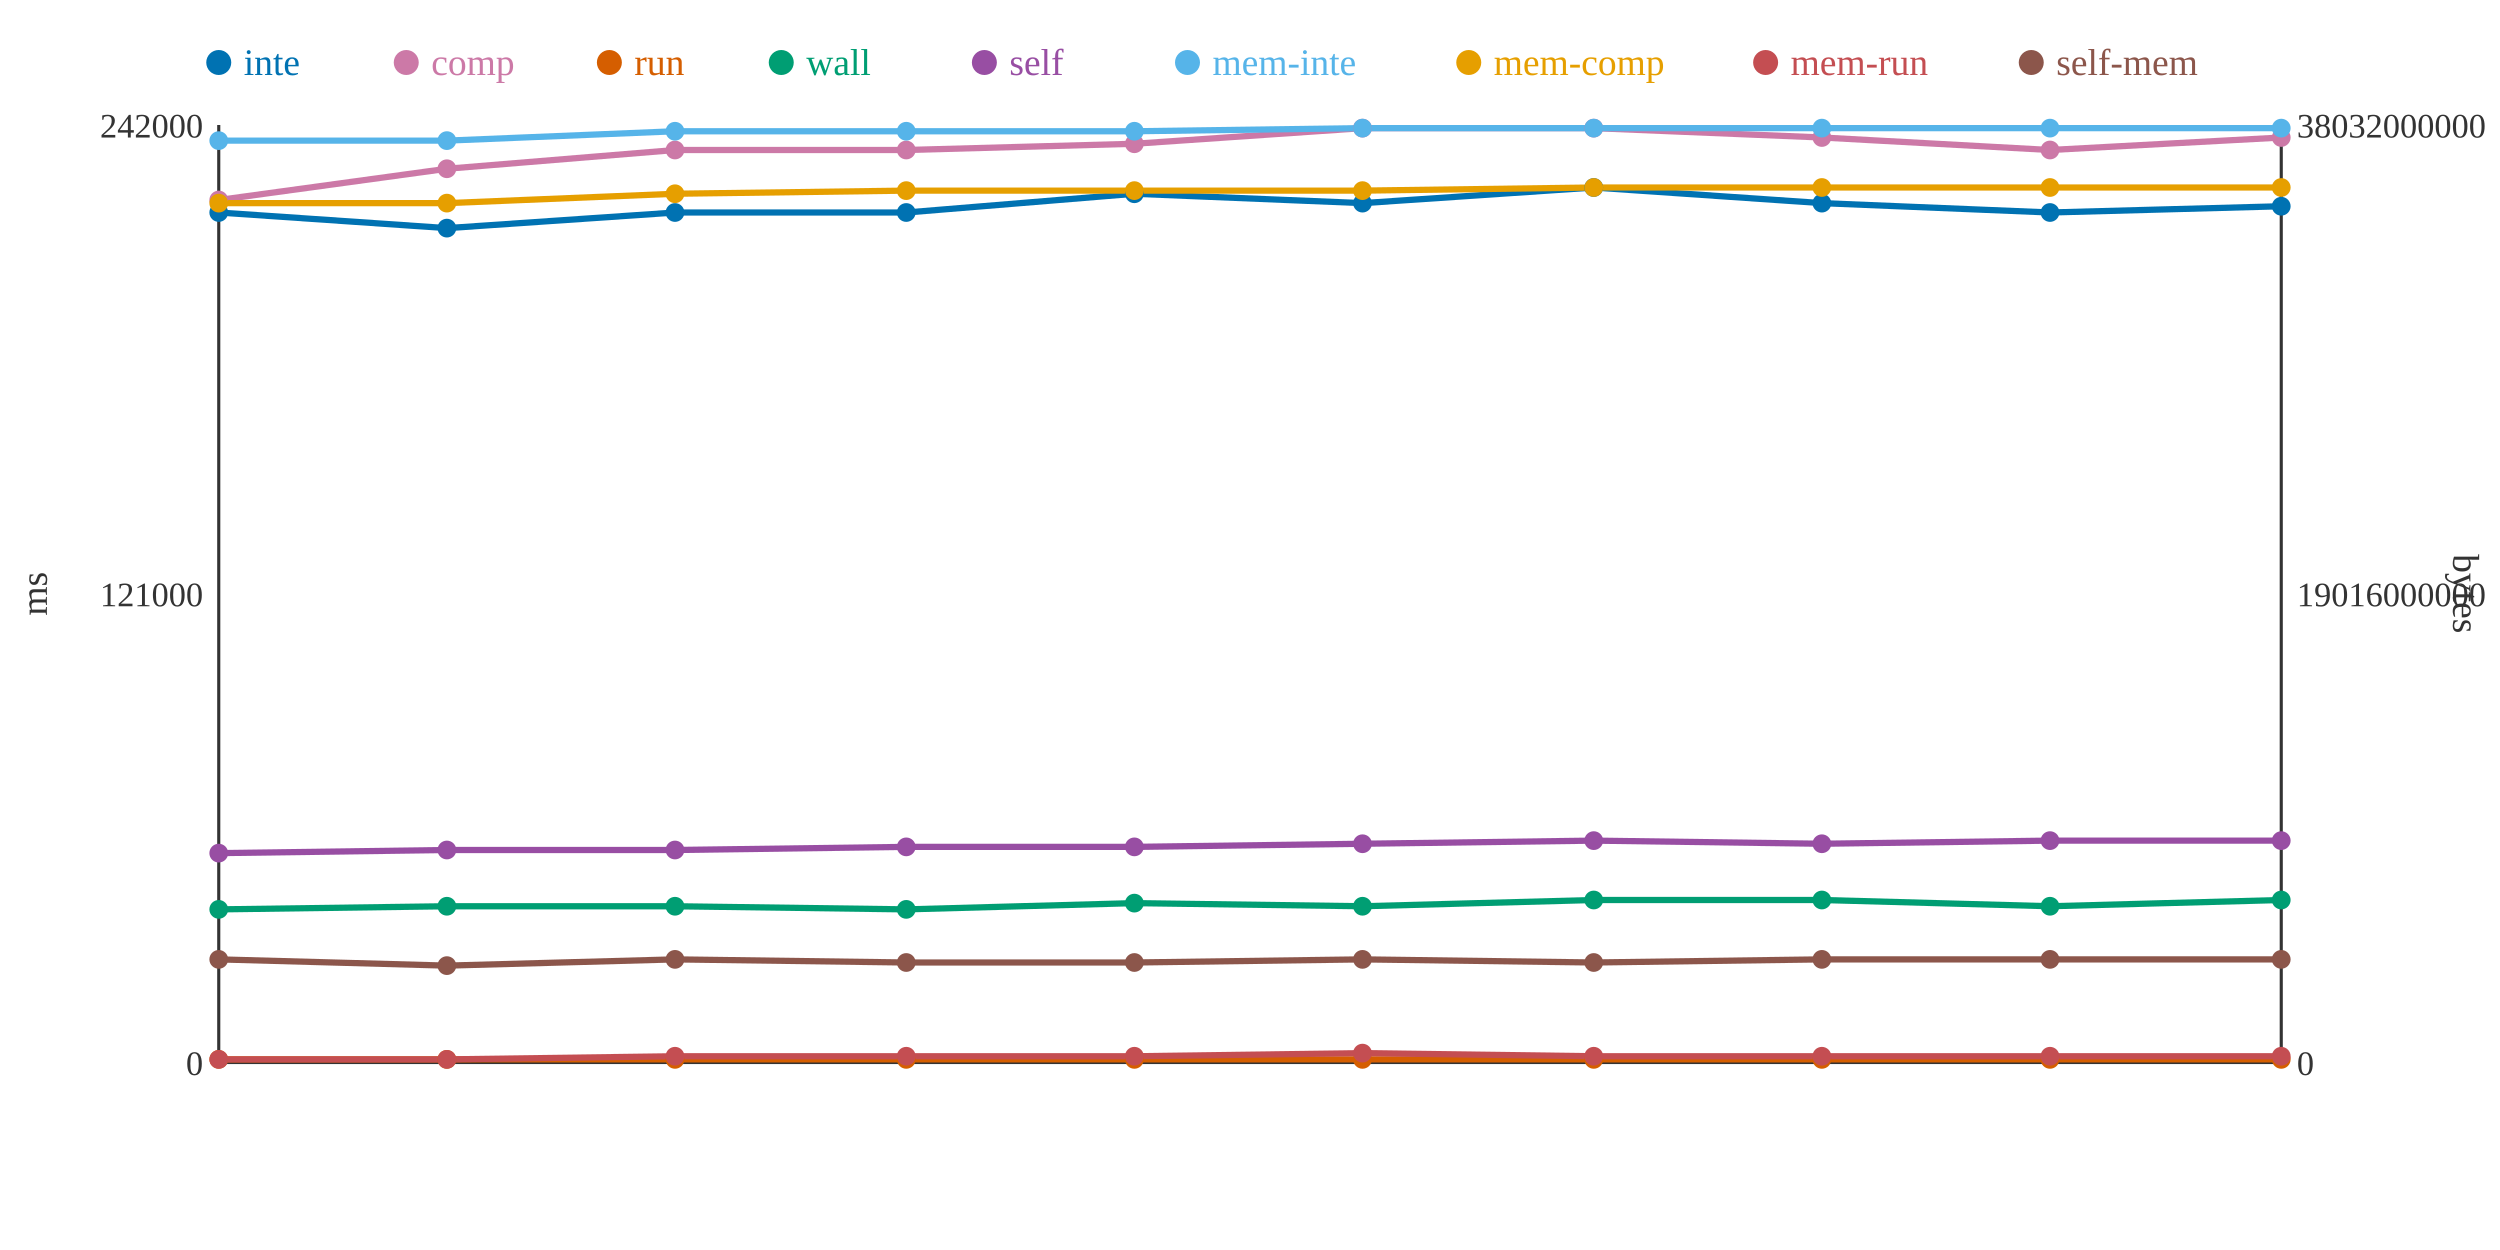
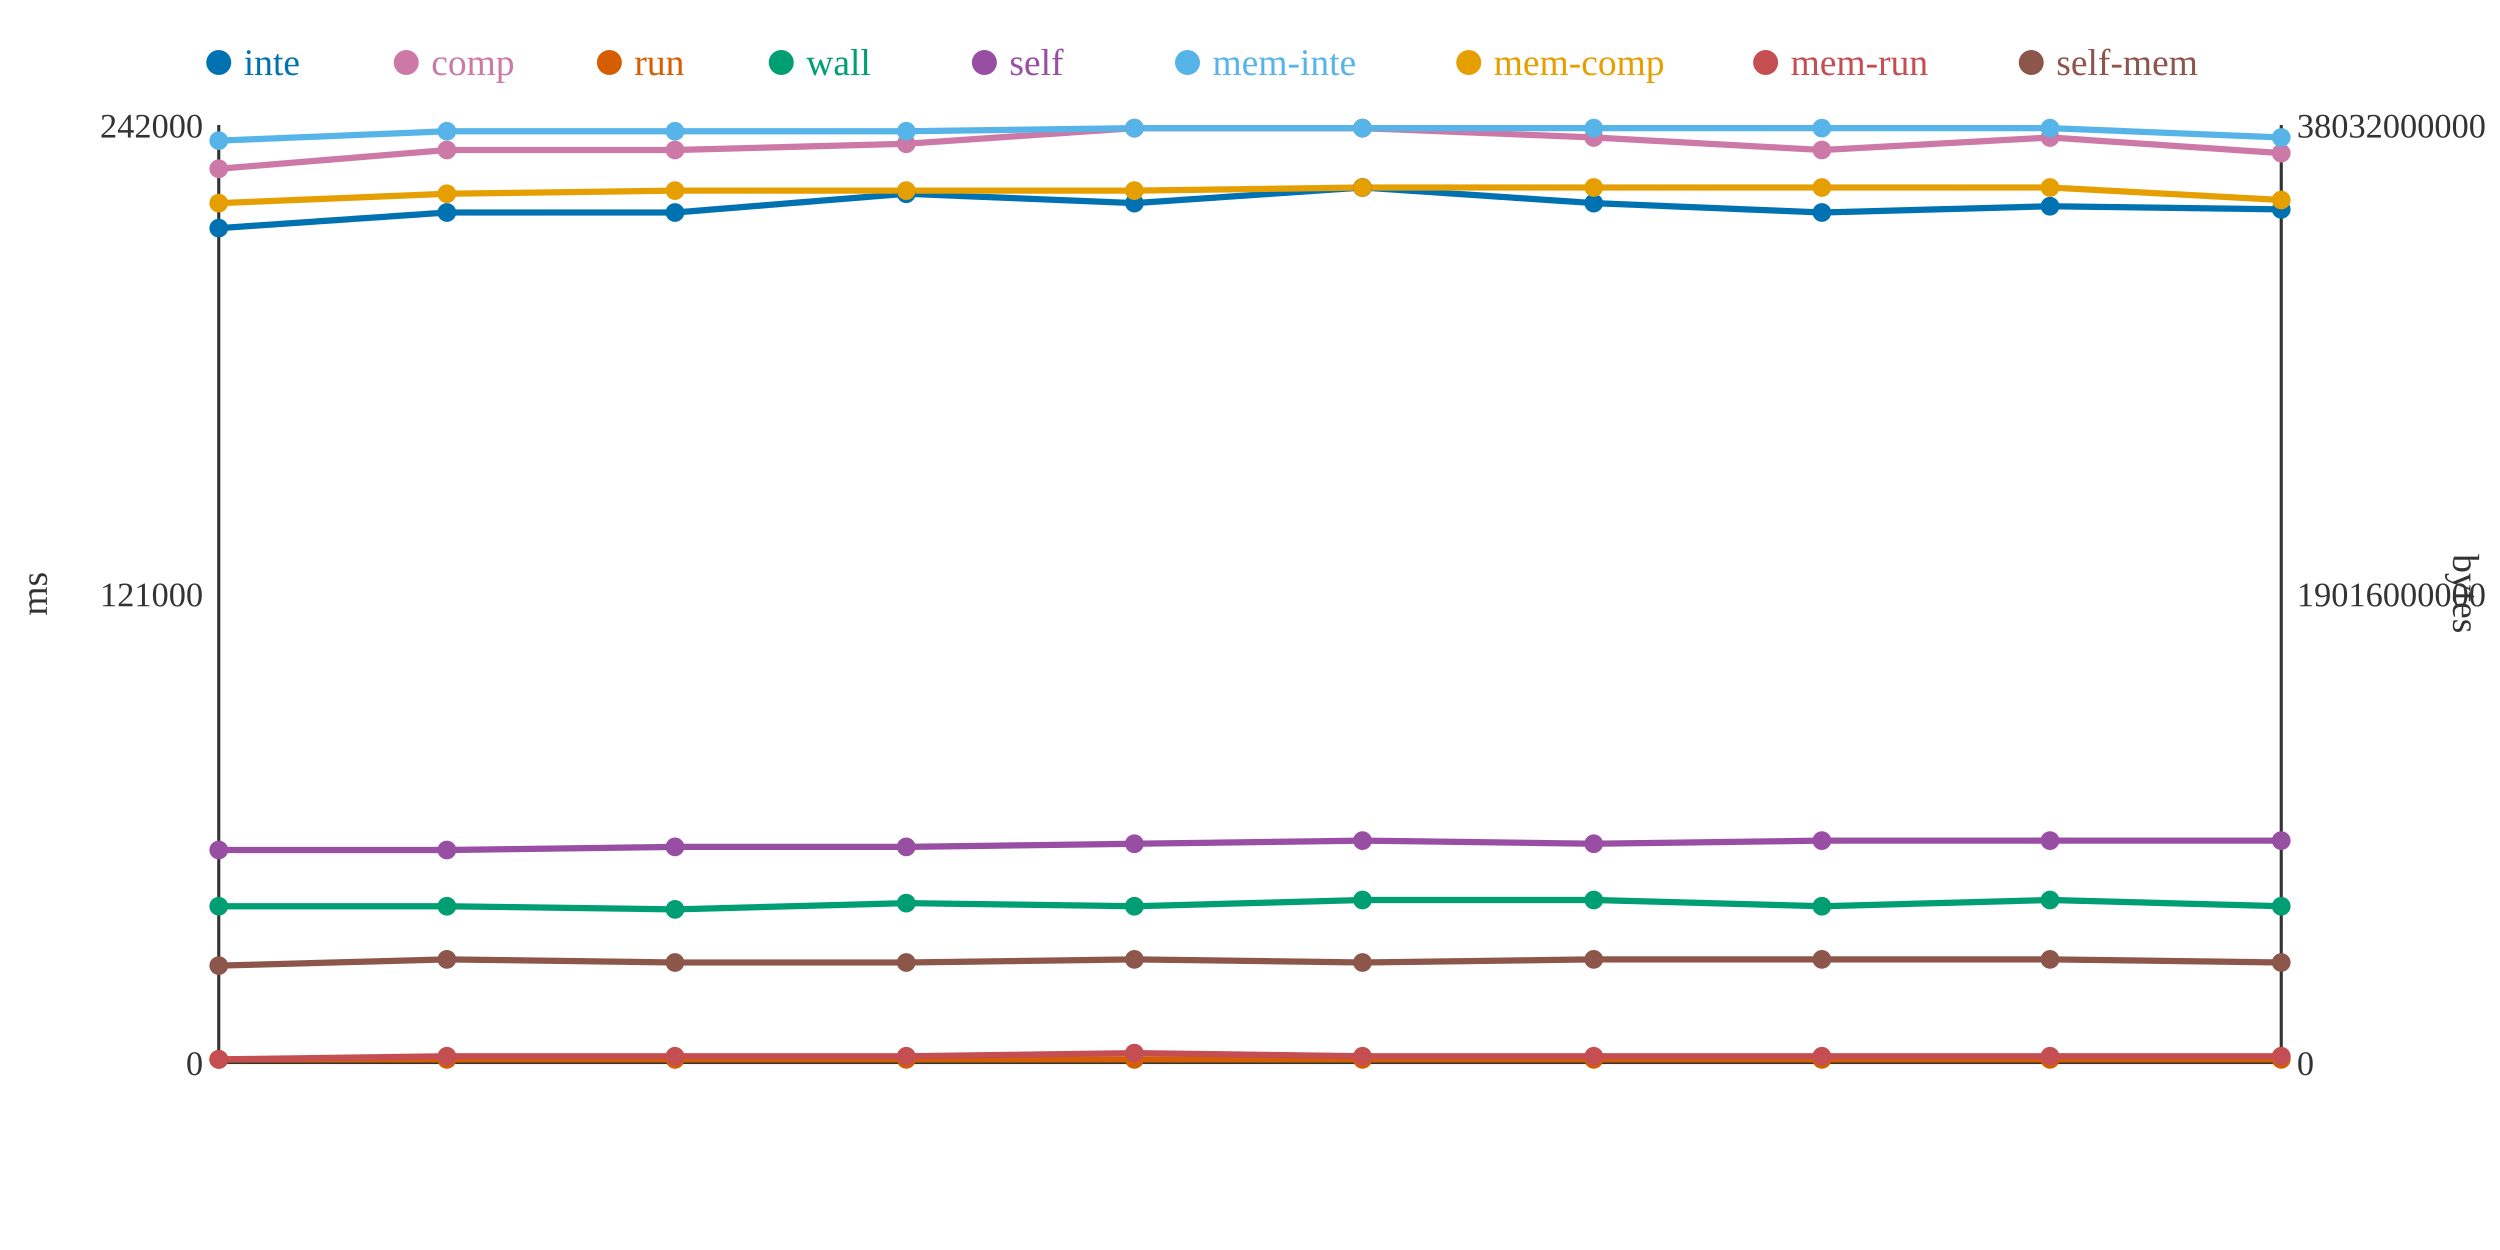
<svg xmlns="http://www.w3.org/2000/svg" width="800" height="400">
  <rect width="800" height="400" fill="white" />
  <line x1="70" y1="40" x2="70" y2="340" stroke="#333" stroke-width="1" />
  <line x1="70" y1="340" x2="730" y2="340" stroke="#333" stroke-width="1" />
  <line x1="730" y1="40" x2="730" y2="340" stroke="#333" stroke-width="1" />
  <text x="65" y="344" text-anchor="end" font-size="11" fill="#333">0</text>
  <text x="65" y="194" text-anchor="end" font-size="11" fill="#333">121000</text>
  <text x="65" y="44" text-anchor="end" font-size="11" fill="#333">242000</text>
  <text x="15" y="190" text-anchor="middle" font-size="12" fill="#333" transform="rotate(-90 15 190)">ms</text>
  <text x="735" y="344" text-anchor="start" font-size="11" fill="#333">0</text>
  <text x="735" y="194" text-anchor="start" font-size="11" fill="#333">19016000000</text>
  <text x="735" y="44" text-anchor="start" font-size="11" fill="#333">38032000000</text>
  <text x="785" y="190" text-anchor="middle" font-size="12" fill="#333" transform="rotate(90 785 190)">bytes</text>
-   <polyline points="70,68 143,73 216,68 290,68 363,62 436,65 510,60 583,65 656,68 730,66" fill="none" stroke="#0072B2" stroke-width="2" />
-   <polyline points="70,64 143,54 216,48 290,48 363,46 436,41 510,41 583,44 656,48 730,44" fill="none" stroke="#CC79A7" stroke-width="2" />
+   <polyline points="70,73 143,68 216,68 290,62 363,65 436,60 510,65 583,68 656,66 730,67" fill="none" stroke="#0072B2" stroke-width="2" />
+   <polyline points="70,54 143,48 216,48 290,46 363,41 436,41 510,44 583,48 656,44 730,49" fill="none" stroke="#CC79A7" stroke-width="2" />
  <polyline points="70,339 143,339 216,339 290,339 363,339 436,339 510,339 583,339 656,339 730,339" fill="none" stroke="#D55E00" stroke-width="2" />
-   <polyline points="70,291 143,290 216,290 290,291 363,289 436,290 510,288 583,288 656,290 730,288" fill="none" stroke="#009E73" stroke-width="2" />
-   <polyline points="70,273 143,272 216,272 290,271 363,271 436,270 510,269 583,270 656,269 730,269" fill="none" stroke="#984EA3" stroke-width="2" />
-   <polyline points="70,45 143,45 216,42 290,42 363,42 436,41 510,41 583,41 656,41 730,41" fill="none" stroke="#56B4E9" stroke-width="2" />
-   <polyline points="70,65 143,65 216,62 290,61 363,61 436,61 510,60 583,60 656,60 730,60" fill="none" stroke="#E69F00" stroke-width="2" />
-   <polyline points="70,339 143,339 216,338 290,338 363,338 436,337 510,338 583,338 656,338 730,338" fill="none" stroke="#C44E52" stroke-width="2" />
-   <polyline points="70,307 143,309 216,307 290,308 363,308 436,307 510,308 583,307 656,307 730,307" fill="none" stroke="#8C564B" stroke-width="2" />
-   <circle cx="70" cy="68" r="3" fill="#0072B2" />
-   <circle cx="70" cy="64" r="3" fill="#CC79A7" />
+   <polyline points="70,290 143,290 216,291 290,289 363,290 436,288 510,288 583,290 656,288 730,290" fill="none" stroke="#009E73" stroke-width="2" />
+   <polyline points="70,272 143,272 216,271 290,271 363,270 436,269 510,270 583,269 656,269 730,269" fill="none" stroke="#984EA3" stroke-width="2" />
+   <polyline points="70,45 143,42 216,42 290,42 363,41 436,41 510,41 583,41 656,41 730,44" fill="none" stroke="#56B4E9" stroke-width="2" />
+   <polyline points="70,65 143,62 216,61 290,61 363,61 436,60 510,60 583,60 656,60 730,64" fill="none" stroke="#E69F00" stroke-width="2" />
+   <polyline points="70,339 143,338 216,338 290,338 363,337 436,338 510,338 583,338 656,338 730,338" fill="none" stroke="#C44E52" stroke-width="2" />
+   <polyline points="70,309 143,307 216,308 290,308 363,307 436,308 510,307 583,307 656,307 730,308" fill="none" stroke="#8C564B" stroke-width="2" />
+   <circle cx="70" cy="73" r="3" fill="#0072B2" />
+   <circle cx="70" cy="54" r="3" fill="#CC79A7" />
  <circle cx="70" cy="339" r="3" fill="#D55E00" />
-   <circle cx="70" cy="291" r="3" fill="#009E73" />
-   <circle cx="70" cy="273" r="3" fill="#984EA3" />
+   <circle cx="70" cy="290" r="3" fill="#009E73" />
+   <circle cx="70" cy="272" r="3" fill="#984EA3" />
  <circle cx="70" cy="45" r="3" fill="#56B4E9" />
  <circle cx="70" cy="65" r="3" fill="#E69F00" />
  <circle cx="70" cy="339" r="3" fill="#C44E52" />
-   <circle cx="70" cy="307" r="3" fill="#8C564B" />
-   <circle cx="143" cy="73" r="3" fill="#0072B2" />
-   <circle cx="143" cy="54" r="3" fill="#CC79A7" />
+   <circle cx="70" cy="309" r="3" fill="#8C564B" />
+   <circle cx="143" cy="68" r="3" fill="#0072B2" />
+   <circle cx="143" cy="48" r="3" fill="#CC79A7" />
  <circle cx="143" cy="339" r="3" fill="#D55E00" />
  <circle cx="143" cy="290" r="3" fill="#009E73" />
  <circle cx="143" cy="272" r="3" fill="#984EA3" />
-   <circle cx="143" cy="45" r="3" fill="#56B4E9" />
-   <circle cx="143" cy="65" r="3" fill="#E69F00" />
-   <circle cx="143" cy="339" r="3" fill="#C44E52" />
-   <circle cx="143" cy="309" r="3" fill="#8C564B" />
+   <circle cx="143" cy="42" r="3" fill="#56B4E9" />
+   <circle cx="143" cy="62" r="3" fill="#E69F00" />
+   <circle cx="143" cy="338" r="3" fill="#C44E52" />
+   <circle cx="143" cy="307" r="3" fill="#8C564B" />
  <circle cx="216" cy="68" r="3" fill="#0072B2" />
  <circle cx="216" cy="48" r="3" fill="#CC79A7" />
  <circle cx="216" cy="339" r="3" fill="#D55E00" />
-   <circle cx="216" cy="290" r="3" fill="#009E73" />
-   <circle cx="216" cy="272" r="3" fill="#984EA3" />
+   <circle cx="216" cy="291" r="3" fill="#009E73" />
+   <circle cx="216" cy="271" r="3" fill="#984EA3" />
  <circle cx="216" cy="42" r="3" fill="#56B4E9" />
-   <circle cx="216" cy="62" r="3" fill="#E69F00" />
+   <circle cx="216" cy="61" r="3" fill="#E69F00" />
  <circle cx="216" cy="338" r="3" fill="#C44E52" />
-   <circle cx="216" cy="307" r="3" fill="#8C564B" />
-   <circle cx="290" cy="68" r="3" fill="#0072B2" />
-   <circle cx="290" cy="48" r="3" fill="#CC79A7" />
+   <circle cx="216" cy="308" r="3" fill="#8C564B" />
+   <circle cx="290" cy="62" r="3" fill="#0072B2" />
+   <circle cx="290" cy="46" r="3" fill="#CC79A7" />
  <circle cx="290" cy="339" r="3" fill="#D55E00" />
-   <circle cx="290" cy="291" r="3" fill="#009E73" />
+   <circle cx="290" cy="289" r="3" fill="#009E73" />
  <circle cx="290" cy="271" r="3" fill="#984EA3" />
  <circle cx="290" cy="42" r="3" fill="#56B4E9" />
  <circle cx="290" cy="61" r="3" fill="#E69F00" />
  <circle cx="290" cy="338" r="3" fill="#C44E52" />
  <circle cx="290" cy="308" r="3" fill="#8C564B" />
-   <circle cx="363" cy="62" r="3" fill="#0072B2" />
-   <circle cx="363" cy="46" r="3" fill="#CC79A7" />
+   <circle cx="363" cy="65" r="3" fill="#0072B2" />
+   <circle cx="363" cy="41" r="3" fill="#CC79A7" />
  <circle cx="363" cy="339" r="3" fill="#D55E00" />
-   <circle cx="363" cy="289" r="3" fill="#009E73" />
-   <circle cx="363" cy="271" r="3" fill="#984EA3" />
-   <circle cx="363" cy="42" r="3" fill="#56B4E9" />
+   <circle cx="363" cy="290" r="3" fill="#009E73" />
+   <circle cx="363" cy="270" r="3" fill="#984EA3" />
+   <circle cx="363" cy="41" r="3" fill="#56B4E9" />
  <circle cx="363" cy="61" r="3" fill="#E69F00" />
-   <circle cx="363" cy="338" r="3" fill="#C44E52" />
-   <circle cx="363" cy="308" r="3" fill="#8C564B" />
-   <circle cx="436" cy="65" r="3" fill="#0072B2" />
+   <circle cx="363" cy="337" r="3" fill="#C44E52" />
+   <circle cx="363" cy="307" r="3" fill="#8C564B" />
+   <circle cx="436" cy="60" r="3" fill="#0072B2" />
  <circle cx="436" cy="41" r="3" fill="#CC79A7" />
  <circle cx="436" cy="339" r="3" fill="#D55E00" />
-   <circle cx="436" cy="290" r="3" fill="#009E73" />
-   <circle cx="436" cy="270" r="3" fill="#984EA3" />
+   <circle cx="436" cy="288" r="3" fill="#009E73" />
+   <circle cx="436" cy="269" r="3" fill="#984EA3" />
  <circle cx="436" cy="41" r="3" fill="#56B4E9" />
-   <circle cx="436" cy="61" r="3" fill="#E69F00" />
-   <circle cx="436" cy="337" r="3" fill="#C44E52" />
-   <circle cx="436" cy="307" r="3" fill="#8C564B" />
-   <circle cx="510" cy="60" r="3" fill="#0072B2" />
-   <circle cx="510" cy="41" r="3" fill="#CC79A7" />
+   <circle cx="436" cy="60" r="3" fill="#E69F00" />
+   <circle cx="436" cy="338" r="3" fill="#C44E52" />
+   <circle cx="436" cy="308" r="3" fill="#8C564B" />
+   <circle cx="510" cy="65" r="3" fill="#0072B2" />
+   <circle cx="510" cy="44" r="3" fill="#CC79A7" />
  <circle cx="510" cy="339" r="3" fill="#D55E00" />
  <circle cx="510" cy="288" r="3" fill="#009E73" />
-   <circle cx="510" cy="269" r="3" fill="#984EA3" />
+   <circle cx="510" cy="270" r="3" fill="#984EA3" />
  <circle cx="510" cy="41" r="3" fill="#56B4E9" />
  <circle cx="510" cy="60" r="3" fill="#E69F00" />
  <circle cx="510" cy="338" r="3" fill="#C44E52" />
-   <circle cx="510" cy="308" r="3" fill="#8C564B" />
-   <circle cx="583" cy="65" r="3" fill="#0072B2" />
-   <circle cx="583" cy="44" r="3" fill="#CC79A7" />
+   <circle cx="510" cy="307" r="3" fill="#8C564B" />
+   <circle cx="583" cy="68" r="3" fill="#0072B2" />
+   <circle cx="583" cy="48" r="3" fill="#CC79A7" />
  <circle cx="583" cy="339" r="3" fill="#D55E00" />
-   <circle cx="583" cy="288" r="3" fill="#009E73" />
-   <circle cx="583" cy="270" r="3" fill="#984EA3" />
+   <circle cx="583" cy="290" r="3" fill="#009E73" />
+   <circle cx="583" cy="269" r="3" fill="#984EA3" />
  <circle cx="583" cy="41" r="3" fill="#56B4E9" />
  <circle cx="583" cy="60" r="3" fill="#E69F00" />
  <circle cx="583" cy="338" r="3" fill="#C44E52" />
  <circle cx="583" cy="307" r="3" fill="#8C564B" />
-   <circle cx="656" cy="68" r="3" fill="#0072B2" />
-   <circle cx="656" cy="48" r="3" fill="#CC79A7" />
+   <circle cx="656" cy="66" r="3" fill="#0072B2" />
+   <circle cx="656" cy="44" r="3" fill="#CC79A7" />
  <circle cx="656" cy="339" r="3" fill="#D55E00" />
-   <circle cx="656" cy="290" r="3" fill="#009E73" />
+   <circle cx="656" cy="288" r="3" fill="#009E73" />
  <circle cx="656" cy="269" r="3" fill="#984EA3" />
  <circle cx="656" cy="41" r="3" fill="#56B4E9" />
  <circle cx="656" cy="60" r="3" fill="#E69F00" />
  <circle cx="656" cy="338" r="3" fill="#C44E52" />
  <circle cx="656" cy="307" r="3" fill="#8C564B" />
-   <circle cx="730" cy="66" r="3" fill="#0072B2" />
-   <circle cx="730" cy="44" r="3" fill="#CC79A7" />
+   <circle cx="730" cy="67" r="3" fill="#0072B2" />
+   <circle cx="730" cy="49" r="3" fill="#CC79A7" />
  <circle cx="730" cy="339" r="3" fill="#D55E00" />
-   <circle cx="730" cy="288" r="3" fill="#009E73" />
+   <circle cx="730" cy="290" r="3" fill="#009E73" />
  <circle cx="730" cy="269" r="3" fill="#984EA3" />
-   <circle cx="730" cy="41" r="3" fill="#56B4E9" />
-   <circle cx="730" cy="60" r="3" fill="#E69F00" />
+   <circle cx="730" cy="44" r="3" fill="#56B4E9" />
+   <circle cx="730" cy="64" r="3" fill="#E69F00" />
  <circle cx="730" cy="338" r="3" fill="#C44E52" />
-   <circle cx="730" cy="307" r="3" fill="#8C564B" />
+   <circle cx="730" cy="308" r="3" fill="#8C564B" />
  <circle cx="70" cy="20" r="4" fill="#0072B2" />
  <text x="78" y="24" text-anchor="start" font-size="12" fill="#0072B2">inte</text>
  <circle cx="130" cy="20" r="4" fill="#CC79A7" />
  <text x="138" y="24" text-anchor="start" font-size="12" fill="#CC79A7">comp</text>
  <circle cx="195" cy="20" r="4" fill="#D55E00" />
  <text x="203" y="24" text-anchor="start" font-size="12" fill="#D55E00">run</text>
  <circle cx="250" cy="20" r="4" fill="#009E73" />
  <text x="258" y="24" text-anchor="start" font-size="12" fill="#009E73">wall</text>
  <circle cx="315" cy="20" r="4" fill="#984EA3" />
  <text x="323" y="24" text-anchor="start" font-size="12" fill="#984EA3">self</text>
  <circle cx="380" cy="20" r="4" fill="#56B4E9" />
  <text x="388" y="24" text-anchor="start" font-size="12" fill="#56B4E9">mem-inte</text>
  <circle cx="470" cy="20" r="4" fill="#E69F00" />
  <text x="478" y="24" text-anchor="start" font-size="12" fill="#E69F00">mem-comp</text>
  <circle cx="565" cy="20" r="4" fill="#C44E52" />
  <text x="573" y="24" text-anchor="start" font-size="12" fill="#C44E52">mem-run</text>
  <circle cx="650" cy="20" r="4" fill="#8C564B" />
  <text x="658" y="24" text-anchor="start" font-size="12" fill="#8C564B">self-mem</text>
</svg>
